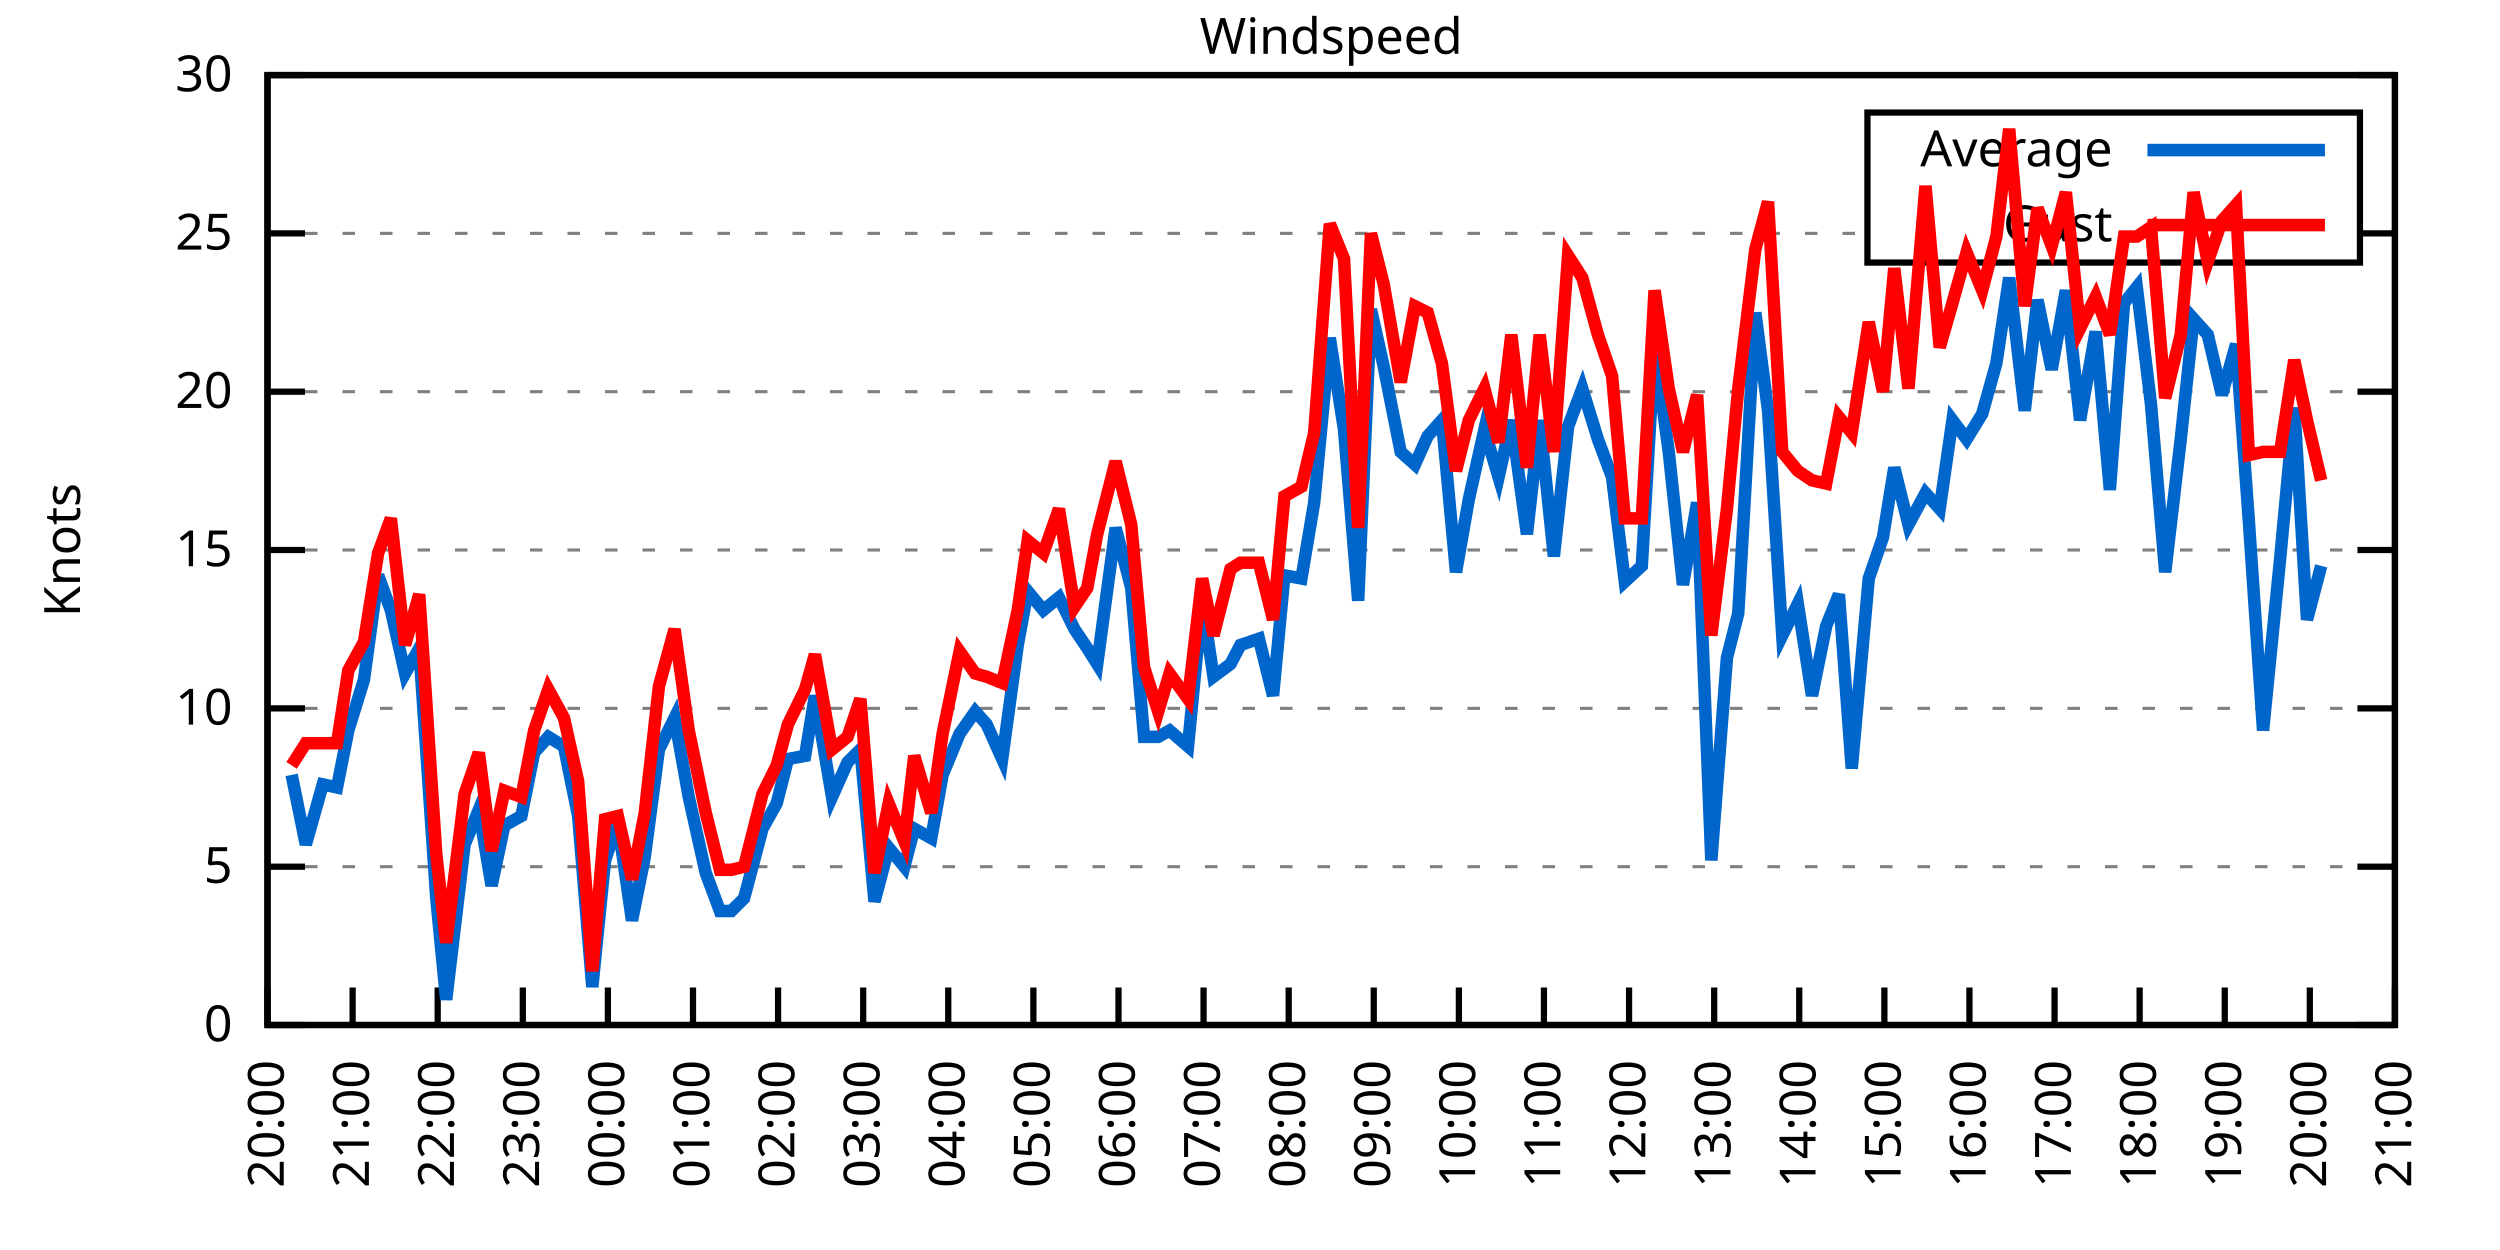
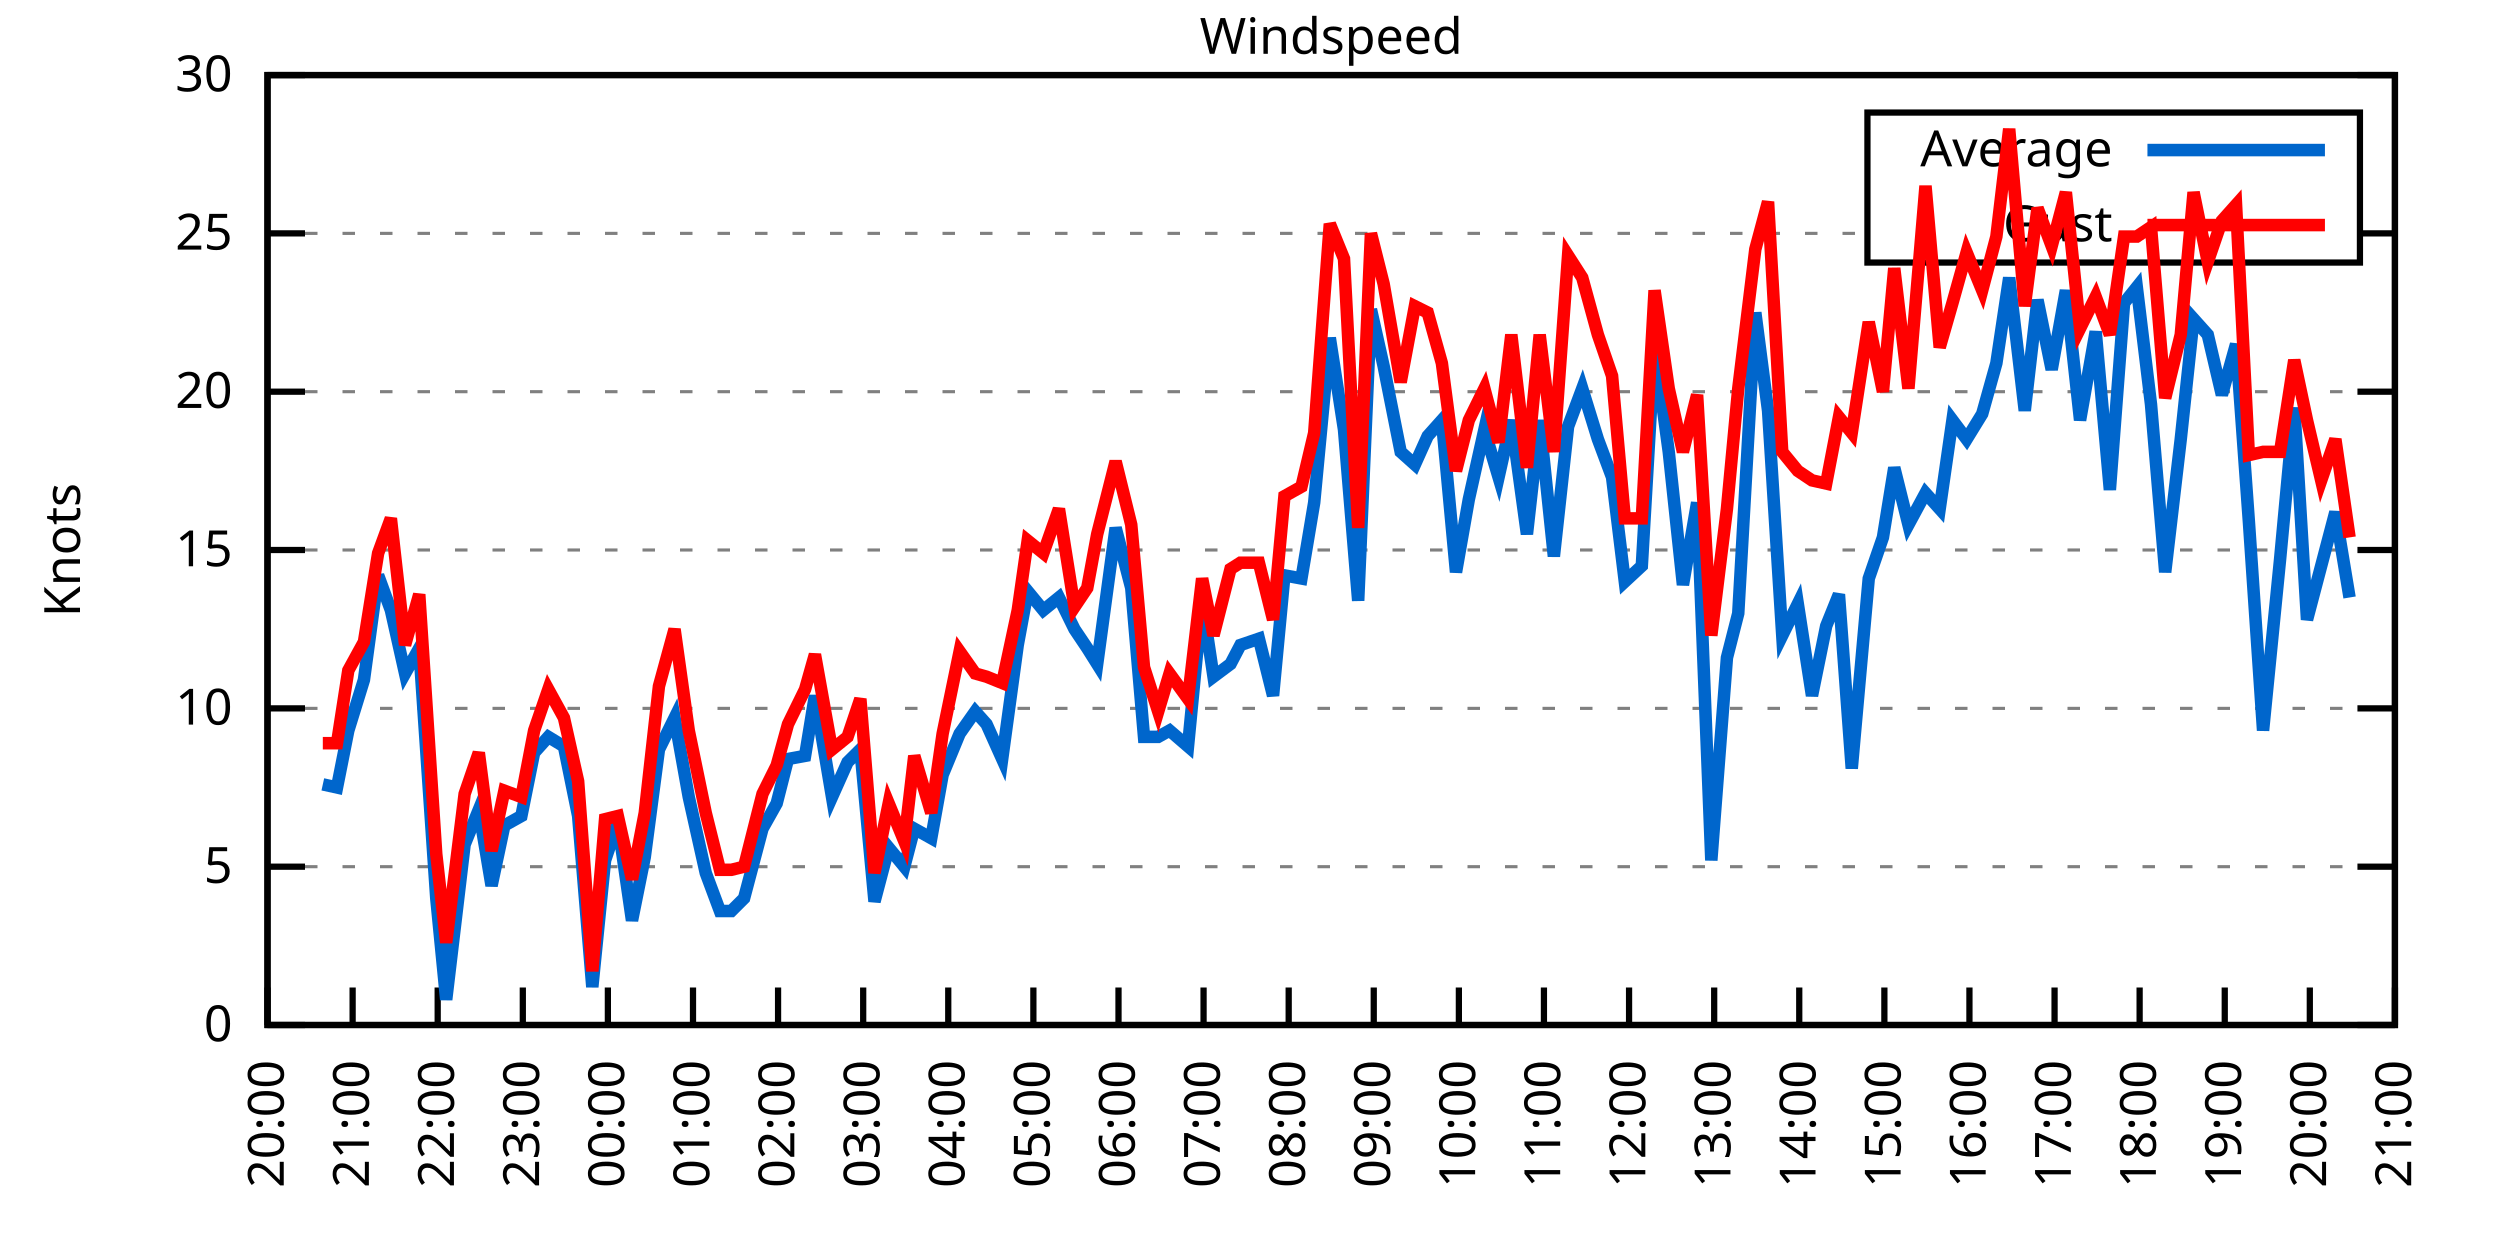
<svg xmlns="http://www.w3.org/2000/svg" xmlns:xlink="http://www.w3.org/1999/xlink" width="400" height="200" viewBox="0 0 400 200">
  <g id="gnuplot_canvas">
    <rect x="0" y="0" width="400" height="200" fill="none" />
    <defs>
      <circle id="gpDot" r="0.5" stroke-width="0.5" stroke="currentColor" />
      <path id="gpPt0" stroke-width="0.333" stroke="currentColor" d="M-1,0 h2 M0,-1 v2" />
      <path id="gpPt1" stroke-width="0.333" stroke="currentColor" d="M-1,-1 L1,1 M1,-1 L-1,1" />
      <path id="gpPt2" stroke-width="0.333" stroke="currentColor" d="M-1,0 L1,0 M0,-1 L0,1 M-1,-1 L1,1 M-1,1 L1,-1" />
      <rect id="gpPt3" stroke-width="0.333" stroke="currentColor" x="-1" y="-1" width="2" height="2" />
      <rect id="gpPt4" stroke-width="0.333" stroke="currentColor" fill="currentColor" x="-1" y="-1" width="2" height="2" />
      <circle id="gpPt5" stroke-width="0.333" stroke="currentColor" cx="0" cy="0" r="1" />
      <use xlink:href="#gpPt5" id="gpPt6" fill="currentColor" stroke="none" />
      <path id="gpPt7" stroke-width="0.333" stroke="currentColor" d="M0,-1.33 L-1.33,0.67 L1.33,0.67 z" />
      <use xlink:href="#gpPt7" id="gpPt8" fill="currentColor" stroke="none" />
      <use xlink:href="#gpPt7" id="gpPt9" stroke="currentColor" transform="rotate(180)" />
      <use xlink:href="#gpPt9" id="gpPt10" fill="currentColor" stroke="none" />
      <use xlink:href="#gpPt3" id="gpPt11" stroke="currentColor" transform="rotate(45)" />
      <use xlink:href="#gpPt11" id="gpPt12" fill="currentColor" stroke="none" />
      <path id="gpPt13" stroke-width="0.333" stroke="currentColor" d="M0,1.330 L1.265,0.411 L0.782,-1.067 L-0.782,-1.076 L-1.265,0.411 z" />
      <use xlink:href="#gpPt13" id="gpPt14" fill="currentColor" stroke="none" />
      <filter id="textbox" filterUnits="objectBoundingBox" x="0" y="0" height="1" width="1">
        <feFlood flood-color="white" flood-opacity="1" result="bgnd" />
        <feComposite in="SourceGraphic" in2="bgnd" operator="atop" />
      </filter>
      <filter id="greybox" filterUnits="objectBoundingBox" x="0" y="0" height="1" width="1">
        <feFlood flood-color="lightgrey" flood-opacity="1" result="grey" />
        <feComposite in="SourceGraphic" in2="grey" operator="atop" />
      </filter>
    </defs>
    <g fill="none" color="white" stroke="currentColor" stroke-width="1.00" stroke-linecap="butt" stroke-linejoin="miter">
</g>
    <g fill="none" color="black" stroke="currentColor" stroke-width="1.00" stroke-linecap="butt" stroke-linejoin="miter">
      <g stroke="none" shape-rendering="crispEdges">
        <polygon fill="rgb(255, 255, 255)" points="42.80,164.00 383.18,164.00 383.18,12.02 42.80,12.02 " />
      </g>
    </g>
    <g fill="none" color="black" stroke="currentColor" stroke-width="1.00" stroke-linecap="butt" stroke-linejoin="miter">
</g>
    <g fill="none" color="black" stroke="black" stroke-width="0.50" stroke-linecap="butt" stroke-linejoin="miter">
</g>
    <g fill="none" color="gray" stroke="currentColor" stroke-width="0.50" stroke-linecap="butt" stroke-linejoin="miter">
      <path stroke="gray" stroke-dasharray="2,4" class="gridline" d="M42.80,164.00 L383.19,164.00  " />
    </g>
    <g fill="none" color="gray" stroke="gray" stroke-width="1.00" stroke-linecap="butt" stroke-linejoin="miter">
</g>
    <g fill="none" color="black" stroke="currentColor" stroke-width="1.00" stroke-linecap="butt" stroke-linejoin="miter">
      <path stroke="black" d="M42.80,164.00 L48.80,164.00 M383.19,164.00 L377.19,164.00  " />
      <g transform="translate(37.20,166.60)" stroke="none" fill="black" font-family="Sans" font-size="8.00" text-anchor="end">
        <text>
          <tspan font-family="Sans"> 0</tspan>
        </text>
      </g>
    </g>
    <g fill="none" color="black" stroke="currentColor" stroke-width="1.00" stroke-linecap="butt" stroke-linejoin="miter">
</g>
    <g fill="none" color="black" stroke="black" stroke-width="0.50" stroke-linecap="butt" stroke-linejoin="miter">
</g>
    <g fill="none" color="gray" stroke="currentColor" stroke-width="0.50" stroke-linecap="butt" stroke-linejoin="miter">
      <path stroke="gray" stroke-dasharray="2,4" class="gridline" d="M42.80,138.67 L383.19,138.67  " />
    </g>
    <g fill="none" color="gray" stroke="gray" stroke-width="1.00" stroke-linecap="butt" stroke-linejoin="miter">
</g>
    <g fill="none" color="black" stroke="currentColor" stroke-width="1.00" stroke-linecap="butt" stroke-linejoin="miter">
      <path stroke="black" d="M42.80,138.67 L48.80,138.67 M383.19,138.67 L377.19,138.67  " />
      <g transform="translate(37.20,141.27)" stroke="none" fill="black" font-family="Sans" font-size="8.00" text-anchor="end">
        <text>
          <tspan font-family="Sans"> 5</tspan>
        </text>
      </g>
    </g>
    <g fill="none" color="black" stroke="currentColor" stroke-width="1.00" stroke-linecap="butt" stroke-linejoin="miter">
</g>
    <g fill="none" color="black" stroke="black" stroke-width="0.50" stroke-linecap="butt" stroke-linejoin="miter">
</g>
    <g fill="none" color="gray" stroke="currentColor" stroke-width="0.50" stroke-linecap="butt" stroke-linejoin="miter">
      <path stroke="gray" stroke-dasharray="2,4" class="gridline" d="M42.80,113.34 L383.19,113.34  " />
    </g>
    <g fill="none" color="gray" stroke="gray" stroke-width="1.00" stroke-linecap="butt" stroke-linejoin="miter">
</g>
    <g fill="none" color="black" stroke="currentColor" stroke-width="1.00" stroke-linecap="butt" stroke-linejoin="miter">
      <path stroke="black" d="M42.80,113.34 L48.80,113.34 M383.19,113.34 L377.19,113.34  " />
      <g transform="translate(37.20,115.94)" stroke="none" fill="black" font-family="Sans" font-size="8.00" text-anchor="end">
        <text>
          <tspan font-family="Sans"> 10</tspan>
        </text>
      </g>
    </g>
    <g fill="none" color="black" stroke="currentColor" stroke-width="1.00" stroke-linecap="butt" stroke-linejoin="miter">
</g>
    <g fill="none" color="black" stroke="black" stroke-width="0.50" stroke-linecap="butt" stroke-linejoin="miter">
</g>
    <g fill="none" color="gray" stroke="currentColor" stroke-width="0.50" stroke-linecap="butt" stroke-linejoin="miter">
      <path stroke="gray" stroke-dasharray="2,4" class="gridline" d="M42.80,88.00 L383.19,88.00  " />
    </g>
    <g fill="none" color="gray" stroke="gray" stroke-width="1.00" stroke-linecap="butt" stroke-linejoin="miter">
</g>
    <g fill="none" color="black" stroke="currentColor" stroke-width="1.00" stroke-linecap="butt" stroke-linejoin="miter">
      <path stroke="black" d="M42.80,88.00 L48.80,88.00 M383.19,88.00 L377.19,88.00  " />
      <g transform="translate(37.20,90.60)" stroke="none" fill="black" font-family="Sans" font-size="8.00" text-anchor="end">
        <text>
          <tspan font-family="Sans"> 15</tspan>
        </text>
      </g>
    </g>
    <g fill="none" color="black" stroke="currentColor" stroke-width="1.00" stroke-linecap="butt" stroke-linejoin="miter">
</g>
    <g fill="none" color="black" stroke="black" stroke-width="0.50" stroke-linecap="butt" stroke-linejoin="miter">
</g>
    <g fill="none" color="gray" stroke="currentColor" stroke-width="0.50" stroke-linecap="butt" stroke-linejoin="miter">
      <path stroke="gray" stroke-dasharray="2,4" class="gridline" d="M42.80,62.67 L383.19,62.67  " />
    </g>
    <g fill="none" color="gray" stroke="gray" stroke-width="1.00" stroke-linecap="butt" stroke-linejoin="miter">
</g>
    <g fill="none" color="black" stroke="currentColor" stroke-width="1.00" stroke-linecap="butt" stroke-linejoin="miter">
      <path stroke="black" d="M42.80,62.67 L48.80,62.67 M383.19,62.67 L377.19,62.67  " />
      <g transform="translate(37.20,65.27)" stroke="none" fill="black" font-family="Sans" font-size="8.00" text-anchor="end">
        <text>
          <tspan font-family="Sans"> 20</tspan>
        </text>
      </g>
    </g>
    <g fill="none" color="black" stroke="currentColor" stroke-width="1.00" stroke-linecap="butt" stroke-linejoin="miter">
</g>
    <g fill="none" color="black" stroke="black" stroke-width="0.50" stroke-linecap="butt" stroke-linejoin="miter">
</g>
    <g fill="none" color="gray" stroke="currentColor" stroke-width="0.50" stroke-linecap="butt" stroke-linejoin="miter">
      <path stroke="gray" stroke-dasharray="2,4" class="gridline" d="M42.80,37.34 L298.79,37.34 M377.59,37.34 L383.19,37.34  " />
    </g>
    <g fill="none" color="gray" stroke="gray" stroke-width="1.00" stroke-linecap="butt" stroke-linejoin="miter">
</g>
    <g fill="none" color="black" stroke="currentColor" stroke-width="1.00" stroke-linecap="butt" stroke-linejoin="miter">
      <path stroke="black" d="M42.80,37.34 L48.80,37.34 M383.19,37.34 L377.19,37.34  " />
      <g transform="translate(37.20,39.94)" stroke="none" fill="black" font-family="Sans" font-size="8.00" text-anchor="end">
        <text>
          <tspan font-family="Sans"> 25</tspan>
        </text>
      </g>
    </g>
    <g fill="none" color="black" stroke="currentColor" stroke-width="1.00" stroke-linecap="butt" stroke-linejoin="miter">
</g>
    <g fill="none" color="black" stroke="black" stroke-width="0.50" stroke-linecap="butt" stroke-linejoin="miter">
</g>
    <g fill="none" color="gray" stroke="currentColor" stroke-width="0.50" stroke-linecap="butt" stroke-linejoin="miter">
      <path stroke="gray" stroke-dasharray="2,4" class="gridline" d="M42.80,12.01 L383.19,12.01  " />
    </g>
    <g fill="none" color="gray" stroke="gray" stroke-width="1.00" stroke-linecap="butt" stroke-linejoin="miter">
</g>
    <g fill="none" color="black" stroke="currentColor" stroke-width="1.00" stroke-linecap="butt" stroke-linejoin="miter">
      <path stroke="black" d="M42.80,12.01 L48.80,12.01 M383.19,12.01 L377.19,12.01  " />
      <g transform="translate(37.20,14.61)" stroke="none" fill="black" font-family="Sans" font-size="8.00" text-anchor="end">
        <text>
          <tspan font-family="Sans"> 30</tspan>
        </text>
      </g>
    </g>
    <g fill="none" color="black" stroke="currentColor" stroke-width="1.00" stroke-linecap="butt" stroke-linejoin="miter">
      <path stroke="black" d="M42.80,164.00 L42.80,158.00  " />
      <g transform="translate(45.40,169.60) rotate(270.00)" stroke="none" fill="black" font-family="Sans" font-size="8.00" text-anchor="end">
        <text>
          <tspan font-family="Sans">20:00</tspan>
        </text>
      </g>
    </g>
    <g fill="none" color="black" stroke="currentColor" stroke-width="1.00" stroke-linecap="butt" stroke-linejoin="miter">
      <path stroke="black" d="M56.42,164.00 L56.42,158.00  " />
      <g transform="translate(59.02,169.60) rotate(270.00)" stroke="none" fill="black" font-family="Sans" font-size="8.00" text-anchor="end">
        <text>
          <tspan font-family="Sans">21:00</tspan>
        </text>
      </g>
    </g>
    <g fill="none" color="black" stroke="currentColor" stroke-width="1.00" stroke-linecap="butt" stroke-linejoin="miter">
      <path stroke="black" d="M70.03,164.00 L70.03,158.00  " />
      <g transform="translate(72.63,169.60) rotate(270.00)" stroke="none" fill="black" font-family="Sans" font-size="8.00" text-anchor="end">
        <text>
          <tspan font-family="Sans">22:00</tspan>
        </text>
      </g>
    </g>
    <g fill="none" color="black" stroke="currentColor" stroke-width="1.00" stroke-linecap="butt" stroke-linejoin="miter">
      <path stroke="black" d="M83.65,164.00 L83.65,158.00  " />
      <g transform="translate(86.25,169.60) rotate(270.00)" stroke="none" fill="black" font-family="Sans" font-size="8.00" text-anchor="end">
        <text>
          <tspan font-family="Sans">23:00</tspan>
        </text>
      </g>
    </g>
    <g fill="none" color="black" stroke="currentColor" stroke-width="1.00" stroke-linecap="butt" stroke-linejoin="miter">
      <path stroke="black" d="M97.26,164.00 L97.26,158.00  " />
      <g transform="translate(99.86,169.60) rotate(270.00)" stroke="none" fill="black" font-family="Sans" font-size="8.00" text-anchor="end">
        <text>
          <tspan font-family="Sans">00:00</tspan>
        </text>
      </g>
    </g>
    <g fill="none" color="black" stroke="currentColor" stroke-width="1.00" stroke-linecap="butt" stroke-linejoin="miter">
      <path stroke="black" d="M110.88,164.00 L110.88,158.00  " />
      <g transform="translate(113.48,169.60) rotate(270.00)" stroke="none" fill="black" font-family="Sans" font-size="8.00" text-anchor="end">
        <text>
          <tspan font-family="Sans">01:00</tspan>
        </text>
      </g>
    </g>
    <g fill="none" color="black" stroke="currentColor" stroke-width="1.00" stroke-linecap="butt" stroke-linejoin="miter">
      <path stroke="black" d="M124.49,164.00 L124.49,158.00  " />
      <g transform="translate(127.09,169.60) rotate(270.00)" stroke="none" fill="black" font-family="Sans" font-size="8.00" text-anchor="end">
        <text>
          <tspan font-family="Sans">02:00</tspan>
        </text>
      </g>
    </g>
    <g fill="none" color="black" stroke="currentColor" stroke-width="1.00" stroke-linecap="butt" stroke-linejoin="miter">
      <path stroke="black" d="M138.11,164.00 L138.11,158.00  " />
      <g transform="translate(140.71,169.60) rotate(270.00)" stroke="none" fill="black" font-family="Sans" font-size="8.00" text-anchor="end">
        <text>
          <tspan font-family="Sans">03:00</tspan>
        </text>
      </g>
    </g>
    <g fill="none" color="black" stroke="currentColor" stroke-width="1.00" stroke-linecap="butt" stroke-linejoin="miter">
      <path stroke="black" d="M151.72,164.00 L151.72,158.00  " />
      <g transform="translate(154.32,169.60) rotate(270.00)" stroke="none" fill="black" font-family="Sans" font-size="8.00" text-anchor="end">
        <text>
          <tspan font-family="Sans">04:00</tspan>
        </text>
      </g>
    </g>
    <g fill="none" color="black" stroke="currentColor" stroke-width="1.00" stroke-linecap="butt" stroke-linejoin="miter">
      <path stroke="black" d="M165.34,164.00 L165.34,158.00  " />
      <g transform="translate(167.94,169.60) rotate(270.00)" stroke="none" fill="black" font-family="Sans" font-size="8.00" text-anchor="end">
        <text>
          <tspan font-family="Sans">05:00</tspan>
        </text>
      </g>
    </g>
    <g fill="none" color="black" stroke="currentColor" stroke-width="1.00" stroke-linecap="butt" stroke-linejoin="miter">
      <path stroke="black" d="M178.96,164.00 L178.96,158.00  " />
      <g transform="translate(181.56,169.60) rotate(270.00)" stroke="none" fill="black" font-family="Sans" font-size="8.00" text-anchor="end">
        <text>
          <tspan font-family="Sans">06:00</tspan>
        </text>
      </g>
    </g>
    <g fill="none" color="black" stroke="currentColor" stroke-width="1.00" stroke-linecap="butt" stroke-linejoin="miter">
      <path stroke="black" d="M192.57,164.00 L192.57,158.00  " />
      <g transform="translate(195.17,169.60) rotate(270.00)" stroke="none" fill="black" font-family="Sans" font-size="8.00" text-anchor="end">
        <text>
          <tspan font-family="Sans">07:00</tspan>
        </text>
      </g>
    </g>
    <g fill="none" color="black" stroke="currentColor" stroke-width="1.00" stroke-linecap="butt" stroke-linejoin="miter">
      <path stroke="black" d="M206.19,164.00 L206.19,158.00  " />
      <g transform="translate(208.79,169.60) rotate(270.00)" stroke="none" fill="black" font-family="Sans" font-size="8.00" text-anchor="end">
        <text>
          <tspan font-family="Sans">08:00</tspan>
        </text>
      </g>
    </g>
    <g fill="none" color="black" stroke="currentColor" stroke-width="1.00" stroke-linecap="butt" stroke-linejoin="miter">
      <path stroke="black" d="M219.80,164.00 L219.80,158.00  " />
      <g transform="translate(222.40,169.60) rotate(270.00)" stroke="none" fill="black" font-family="Sans" font-size="8.00" text-anchor="end">
        <text>
          <tspan font-family="Sans">09:00</tspan>
        </text>
      </g>
    </g>
    <g fill="none" color="black" stroke="currentColor" stroke-width="1.00" stroke-linecap="butt" stroke-linejoin="miter">
      <path stroke="black" d="M233.42,164.00 L233.42,158.00  " />
      <g transform="translate(236.02,169.60) rotate(270.00)" stroke="none" fill="black" font-family="Sans" font-size="8.00" text-anchor="end">
        <text>
          <tspan font-family="Sans">10:00</tspan>
        </text>
      </g>
    </g>
    <g fill="none" color="black" stroke="currentColor" stroke-width="1.00" stroke-linecap="butt" stroke-linejoin="miter">
      <path stroke="black" d="M247.03,164.00 L247.03,158.00  " />
      <g transform="translate(249.63,169.60) rotate(270.00)" stroke="none" fill="black" font-family="Sans" font-size="8.00" text-anchor="end">
        <text>
          <tspan font-family="Sans">11:00</tspan>
        </text>
      </g>
    </g>
    <g fill="none" color="black" stroke="currentColor" stroke-width="1.00" stroke-linecap="butt" stroke-linejoin="miter">
      <path stroke="black" d="M260.65,164.00 L260.65,158.00  " />
      <g transform="translate(263.25,169.60) rotate(270.00)" stroke="none" fill="black" font-family="Sans" font-size="8.00" text-anchor="end">
        <text>
          <tspan font-family="Sans">12:00</tspan>
        </text>
      </g>
    </g>
    <g fill="none" color="black" stroke="currentColor" stroke-width="1.00" stroke-linecap="butt" stroke-linejoin="miter">
      <path stroke="black" d="M274.27,164.00 L274.27,158.00  " />
      <g transform="translate(276.87,169.60) rotate(270.00)" stroke="none" fill="black" font-family="Sans" font-size="8.00" text-anchor="end">
        <text>
          <tspan font-family="Sans">13:00</tspan>
        </text>
      </g>
    </g>
    <g fill="none" color="black" stroke="currentColor" stroke-width="1.00" stroke-linecap="butt" stroke-linejoin="miter">
      <path stroke="black" d="M287.88,164.00 L287.88,158.00  " />
      <g transform="translate(290.48,169.60) rotate(270.00)" stroke="none" fill="black" font-family="Sans" font-size="8.00" text-anchor="end">
        <text>
          <tspan font-family="Sans">14:00</tspan>
        </text>
      </g>
    </g>
    <g fill="none" color="black" stroke="currentColor" stroke-width="1.00" stroke-linecap="butt" stroke-linejoin="miter">
      <path stroke="black" d="M301.50,164.00 L301.50,158.00  " />
      <g transform="translate(304.10,169.60) rotate(270.00)" stroke="none" fill="black" font-family="Sans" font-size="8.00" text-anchor="end">
        <text>
          <tspan font-family="Sans">15:00</tspan>
        </text>
      </g>
    </g>
    <g fill="none" color="black" stroke="currentColor" stroke-width="1.00" stroke-linecap="butt" stroke-linejoin="miter">
      <path stroke="black" d="M315.11,164.00 L315.11,158.00  " />
      <g transform="translate(317.71,169.60) rotate(270.00)" stroke="none" fill="black" font-family="Sans" font-size="8.00" text-anchor="end">
        <text>
          <tspan font-family="Sans">16:00</tspan>
        </text>
      </g>
    </g>
    <g fill="none" color="black" stroke="currentColor" stroke-width="1.00" stroke-linecap="butt" stroke-linejoin="miter">
      <path stroke="black" d="M328.73,164.00 L328.73,158.00  " />
      <g transform="translate(331.33,169.60) rotate(270.00)" stroke="none" fill="black" font-family="Sans" font-size="8.00" text-anchor="end">
        <text>
          <tspan font-family="Sans">17:00</tspan>
        </text>
      </g>
    </g>
    <g fill="none" color="black" stroke="currentColor" stroke-width="1.00" stroke-linecap="butt" stroke-linejoin="miter">
      <path stroke="black" d="M342.34,164.00 L342.34,158.00  " />
      <g transform="translate(344.94,169.60) rotate(270.00)" stroke="none" fill="black" font-family="Sans" font-size="8.00" text-anchor="end">
        <text>
          <tspan font-family="Sans">18:00</tspan>
        </text>
      </g>
    </g>
    <g fill="none" color="black" stroke="currentColor" stroke-width="1.00" stroke-linecap="butt" stroke-linejoin="miter">
      <path stroke="black" d="M355.96,164.00 L355.96,158.00  " />
      <g transform="translate(358.56,169.60) rotate(270.00)" stroke="none" fill="black" font-family="Sans" font-size="8.00" text-anchor="end">
        <text>
          <tspan font-family="Sans">19:00</tspan>
        </text>
      </g>
    </g>
    <g fill="none" color="black" stroke="currentColor" stroke-width="1.00" stroke-linecap="butt" stroke-linejoin="miter">
      <path stroke="black" d="M369.57,164.00 L369.57,158.00  " />
      <g transform="translate(372.17,169.60) rotate(270.00)" stroke="none" fill="black" font-family="Sans" font-size="8.00" text-anchor="end">
        <text>
          <tspan font-family="Sans">20:00</tspan>
        </text>
      </g>
    </g>
    <g fill="none" color="black" stroke="currentColor" stroke-width="1.00" stroke-linecap="butt" stroke-linejoin="miter">
      <path stroke="black" d="M383.19,164.00 L383.19,158.00  " />
      <g transform="translate(385.79,169.60) rotate(270.00)" stroke="none" fill="black" font-family="Sans" font-size="8.00" text-anchor="end">
        <text>
          <tspan font-family="Sans">21:00</tspan>
        </text>
      </g>
    </g>
    <g fill="none" color="black" stroke="currentColor" stroke-width="1.00" stroke-linecap="butt" stroke-linejoin="miter">
</g>
    <g fill="none" color="black" stroke="currentColor" stroke-width="1.00" stroke-linecap="butt" stroke-linejoin="miter">
      <path stroke="black" d="M42.80,12.01 L42.80,164.00 L383.19,164.00 L383.19,12.01 L42.80,12.01 Z  " />
    </g>
    <g fill="none" color="black" stroke="currentColor" stroke-width="1.00" stroke-linecap="butt" stroke-linejoin="miter">
</g>
    <g fill="none" color="black" stroke="currentColor" stroke-width="1.00" stroke-linecap="butt" stroke-linejoin="miter">
      <path stroke="black" d="M298.79,42.01 L298.79,18.01 L377.59,18.01 L377.59,42.01 L298.79,42.01 Z  " />
    </g>
    <g id="Windspeed_plot_1">
      <g fill="none" color="white" stroke="black" stroke-width="2.00" stroke-linecap="butt" stroke-linejoin="miter">
</g>
      <g fill="none" color="black" stroke="currentColor" stroke-width="2.00" stroke-linecap="butt" stroke-linejoin="miter">
        <g transform="translate(337.99,26.61)" stroke="none" fill="black" font-family="Sans" font-size="8.00" text-anchor="end">
          <text>
            <tspan font-family="Sans">Average</tspan>
          </text>
        </g>
      </g>
      <g fill="none" color="black" stroke="currentColor" stroke-width="2.00" stroke-linecap="butt" stroke-linejoin="miter">
-         <path stroke="rgb(  0, 102, 204)" d="M343.59,24.01 L371.99,24.01 M46.66,123.98 L48.93,135.12 L51.65,125.50 L53.92,126.00 L55.73,116.88 L58.23,108.78   L60.50,92.06 L62.54,97.63 L64.81,107.76 L67.08,103.71 L69.80,143.73 L71.39,159.95 L74.34,135.12 L76.61,129.55   L78.65,141.71 L80.70,132.08 L83.42,130.56 L85.46,120.43 L87.73,117.90 L90.23,119.42 L92.50,130.56 L94.77,157.92   L96.81,137.66 L98.85,131.58 L101.12,147.28 L103.16,137.15 L105.43,119.92 L107.93,114.86 L110.20,127.52 L112.92,139.68   L115.19,145.76 L117.01,145.76 L119.05,143.73 L122.00,132.59 L124.27,128.54 L126.08,121.44 L128.81,120.94 L130.39,111.31   L133.12,127.52 L135.61,121.95 L137.66,119.92 L139.92,144.24 L142.19,135.63 L144.69,138.67 L146.28,132.59 L149.00,134.11   L150.82,123.98 L153.54,117.39 L156.04,113.84 L157.85,115.87 L160.35,121.44 L162.84,103.20 L164.43,94.59 L166.93,97.63   L169.43,95.60 L171.92,100.67 L173.96,103.71 L175.55,106.24 L178.50,84.46 L181.00,94.08 L183.04,117.90 L185.31,117.90   L187.13,116.88 L190.08,119.42 L192.34,96.11 L194.16,108.27 L196.88,106.24 L198.47,103.20 L201.42,102.19 L203.69,111.31   L205.51,92.06 L208.23,92.56 L210.27,80.41 L212.77,54.06 L215.04,68.75 L217.31,96.11 L219.35,49.50 L221.39,58.62   L224.11,72.30 L226.38,74.33 L228.43,69.77 L230.70,67.23 L232.96,91.55 L235.01,79.90 L237.50,68.75 L239.77,76.35   L241.81,67.23 L244.31,85.47 L246.35,67.23 L248.62,89.02 L250.89,68.25 L253.16,62.17 L255.66,70.27 L257.93,76.35   L259.97,93.07 L262.69,90.54 L264.73,55.58 L267.00,72.30 L269.27,93.58 L271.54,80.41 L273.81,137.66 L276.31,105.23   L278.12,98.14 L280.85,50.01 L282.89,65.71 L285.16,101.68 L287.65,96.62 L289.92,111.31 L292.19,100.16 L294.23,95.10   L296.28,122.96 L299.00,92.56 L301.27,85.98 L303.08,74.83 L305.35,83.95 L308.08,78.89 L310.35,81.42 L312.39,67.23   L314.66,70.27 L317.15,66.22 L319.42,58.11 L321.47,44.43 L323.96,65.71 L326.00,47.98 L328.27,59.13 L330.54,46.46   L332.81,67.23 L335.31,53.05 L337.58,78.38 L339.85,48.49 L341.89,45.95 L344.16,64.70 L346.43,91.55 L348.92,70.27   L350.97,51.02 L353.24,53.55 L355.50,63.18 L357.77,55.07 L359.82,83.45 L362.09,116.88 L364.81,89.52 L367.08,65.21   L369.12,99.15 L371.39,90.54  " />
+         <path stroke="rgb(  0, 102, 204)" d="M343.59,24.01 L371.99,24.01 M51.65,125.50 L53.92,126.00 L55.73,116.88 L58.23,108.78 L60.50,92.06 L62.54,97.63   L64.81,107.76 L67.08,103.71 L69.80,143.73 L71.39,159.95 L74.34,135.12 L76.61,129.55 L78.65,141.71 L80.70,132.08   L83.42,130.56 L85.46,120.43 L87.73,117.90 L90.23,119.42 L92.50,130.56 L94.77,157.92 L96.81,137.66 L98.85,131.58   L101.12,147.28 L103.16,137.15 L105.43,119.92 L107.93,114.86 L110.20,127.52 L112.92,139.68 L115.19,145.76 L117.01,145.76   L119.05,143.73 L122.00,132.59 L124.27,128.54 L126.08,121.44 L128.81,120.94 L130.39,111.31 L133.12,127.52 L135.61,121.95   L137.66,119.92 L139.92,144.24 L142.19,135.63 L144.69,138.67 L146.28,132.59 L149.00,134.11 L150.82,123.98 L153.54,117.39   L156.04,113.84 L157.85,115.87 L160.35,121.44 L162.84,103.20 L164.43,94.59 L166.93,97.63 L169.43,95.60 L171.92,100.67   L173.96,103.71 L175.55,106.24 L178.50,84.46 L181.00,94.08 L183.04,117.90 L185.31,117.90 L187.13,116.88 L190.08,119.42   L192.34,96.11 L194.16,108.27 L196.88,106.24 L198.47,103.20 L201.42,102.19 L203.69,111.31 L205.51,92.06 L208.23,92.56   L210.27,80.41 L212.77,54.06 L215.04,68.75 L217.31,96.11 L219.35,49.50 L221.39,58.62 L224.11,72.30 L226.38,74.33   L228.43,69.77 L230.70,67.23 L232.96,91.55 L235.01,79.90 L237.50,68.75 L239.77,76.35 L241.81,67.23 L244.31,85.47   L246.35,67.23 L248.62,89.02 L250.89,68.25 L253.16,62.17 L255.66,70.27 L257.93,76.35 L259.97,93.07 L262.69,90.54   L264.73,55.58 L267.00,72.30 L269.27,93.58 L271.54,80.41 L273.81,137.66 L276.31,105.23 L278.12,98.14 L280.85,50.01   L282.89,65.71 L285.16,101.68 L287.65,96.62 L289.92,111.31 L292.19,100.16 L294.23,95.10 L296.28,122.96 L299.00,92.56   L301.27,85.98 L303.08,74.83 L305.35,83.95 L308.08,78.89 L310.35,81.42 L312.39,67.23 L314.66,70.27 L317.15,66.22   L319.42,58.11 L321.47,44.43 L323.96,65.71 L326.00,47.98 L328.27,59.13 L330.54,46.46 L332.81,67.23 L335.31,53.05   L337.58,78.38 L339.85,48.49 L341.89,45.95 L344.16,64.70 L346.43,91.55 L348.92,70.27 L350.97,51.02 L353.24,53.55   L355.50,63.18 L357.77,55.07 L359.82,83.45 L362.09,116.88 L364.81,89.52 L367.08,65.21 L369.12,99.15 L371.39,90.54   L373.66,81.93 L375.93,95.60  " />
      </g>
    </g>
    <g id="Windspeed_plot_2">
      <g fill="none" color="black" stroke="currentColor" stroke-width="2.00" stroke-linecap="butt" stroke-linejoin="miter">
        <g transform="translate(337.99,38.61)" stroke="none" fill="black" font-family="Sans" font-size="8.00" text-anchor="end">
          <text>
            <tspan font-family="Sans">Gust</tspan>
          </text>
        </g>
      </g>
      <g fill="none" color="black" stroke="currentColor" stroke-width="2.00" stroke-linecap="butt" stroke-linejoin="miter">
-         <path stroke="rgb(255,   0,   0)" d="M343.59,36.01 L371.99,36.01 M46.66,122.46 L48.93,118.91 L51.65,118.91 L53.92,118.91 L55.73,107.26 L58.23,102.70   L60.50,88.51 L62.54,82.94 L64.81,103.20 L67.08,95.10 L69.80,136.64 L71.39,150.83 L74.34,127.02 L76.61,120.43   L78.65,136.14 L80.70,126.51 L83.42,127.52 L85.46,116.88 L87.73,110.30 L90.23,114.86 L92.50,124.99 L94.77,155.39   L96.81,131.07 L98.85,130.56 L101.12,140.69 L103.16,130.06 L105.43,109.79 L107.93,100.67 L110.20,116.88 L112.92,130.06   L115.19,139.17 L117.01,139.17 L119.05,138.67 L122.00,127.02 L124.27,122.46 L126.08,115.87 L128.81,110.30 L130.39,104.72   L133.12,119.92 L135.61,117.90 L137.66,111.82 L139.92,139.68 L142.19,128.54 L144.69,134.62 L146.28,120.94 L149.00,130.06   L150.82,117.39 L153.54,104.22 L156.04,107.76 L157.85,108.27 L160.35,109.28 L162.84,97.63 L164.43,86.49 L166.93,88.51   L169.43,81.42 L171.92,97.12 L173.96,94.08 L175.55,85.47 L178.50,73.82 L181.00,83.95 L183.04,106.75 L185.31,113.84   L187.13,107.76 L190.08,111.82 L192.34,92.56 L194.16,101.68 L196.88,91.04 L198.47,90.03 L201.42,90.03 L203.69,99.15   L205.51,79.39 L208.23,77.87 L210.27,69.26 L212.77,35.82 L215.04,41.39 L217.31,84.46 L219.35,37.34 L221.39,45.45   L224.11,61.15 L226.38,48.99 L228.43,50.01 L230.70,58.11 L232.96,75.34 L235.01,67.23 L237.50,62.17 L239.77,70.78   L241.81,53.55 L244.31,74.83 L246.35,53.55 L248.62,72.30 L250.89,40.89 L253.16,44.43 L255.66,53.55 L257.93,60.14   L259.97,82.94 L262.69,82.94 L264.73,46.46 L267.00,62.17 L269.27,72.30 L271.54,63.18 L273.81,101.68 L276.31,81.42   L278.12,62.17 L280.85,39.87 L282.89,32.28 L285.16,72.30 L287.65,75.34 L289.92,76.86 L292.19,77.37 L294.23,66.73   L296.28,69.26 L299.00,51.53 L301.27,62.67 L303.08,42.91 L305.35,62.17 L308.08,29.74 L310.35,55.58 L312.39,48.49   L314.66,40.38 L317.15,46.46 L319.42,37.85 L321.47,20.62 L323.96,48.99 L326.00,33.29 L328.27,39.37 L330.54,30.76   L332.81,52.54 L335.31,47.47 L337.58,53.55 L339.85,37.85 L341.89,37.85 L344.16,36.33 L346.43,63.69 L348.92,53.55   L350.97,30.76 L353.24,41.90 L355.50,35.32 L357.77,32.78 L359.82,72.81 L362.09,72.30 L364.81,72.30 L367.08,57.61   L369.12,67.23 L371.39,76.86  " />
+         <path stroke="rgb(255,   0,   0)" d="M343.59,36.01 L371.99,36.01 M51.65,118.91 L53.92,118.91 L55.73,107.26 L58.23,102.70 L60.50,88.51 L62.54,82.94   L64.81,103.20 L67.08,95.10 L69.80,136.64 L71.39,150.83 L74.34,127.02 L76.61,120.43 L78.65,136.14 L80.70,126.51   L83.42,127.52 L85.46,116.88 L87.73,110.30 L90.23,114.86 L92.50,124.99 L94.77,155.39 L96.81,131.07 L98.85,130.56   L101.12,140.69 L103.16,130.06 L105.43,109.79 L107.93,100.67 L110.20,116.88 L112.92,130.06 L115.19,139.17 L117.01,139.17   L119.05,138.67 L122.00,127.02 L124.27,122.46 L126.08,115.87 L128.81,110.30 L130.39,104.72 L133.12,119.92 L135.61,117.90   L137.66,111.82 L139.92,139.68 L142.19,128.54 L144.69,134.62 L146.28,120.94 L149.00,130.06 L150.82,117.39 L153.54,104.22   L156.04,107.76 L157.85,108.27 L160.35,109.28 L162.84,97.63 L164.43,86.49 L166.93,88.51 L169.43,81.42 L171.92,97.12   L173.96,94.08 L175.55,85.47 L178.50,73.82 L181.00,83.95 L183.04,106.75 L185.31,113.84 L187.13,107.76 L190.08,111.82   L192.34,92.56 L194.16,101.68 L196.88,91.04 L198.47,90.03 L201.42,90.03 L203.69,99.15 L205.51,79.39 L208.23,77.87   L210.27,69.26 L212.77,35.82 L215.04,41.39 L217.31,84.46 L219.35,37.34 L221.39,45.45 L224.11,61.15 L226.38,48.99   L228.43,50.01 L230.70,58.11 L232.96,75.34 L235.01,67.23 L237.50,62.17 L239.77,70.78 L241.81,53.55 L244.31,74.83   L246.35,53.55 L248.62,72.30 L250.89,40.89 L253.16,44.43 L255.66,53.55 L257.93,60.14 L259.97,82.94 L262.69,82.94   L264.73,46.46 L267.00,62.17 L269.27,72.30 L271.54,63.18 L273.81,101.68 L276.31,81.42 L278.12,62.17 L280.85,39.87   L282.89,32.28 L285.16,72.30 L287.65,75.34 L289.92,76.86 L292.19,77.37 L294.23,66.73 L296.28,69.26 L299.00,51.53   L301.27,62.67 L303.08,42.91 L305.35,62.17 L308.08,29.74 L310.35,55.58 L312.39,48.49 L314.66,40.38 L317.15,46.46   L319.42,37.85 L321.47,20.62 L323.96,48.99 L326.00,33.29 L328.27,39.37 L330.54,30.76 L332.81,52.54 L335.31,47.47   L337.58,53.55 L339.85,37.85 L341.89,37.85 L344.16,36.33 L346.43,63.69 L348.92,53.55 L350.97,30.76 L353.24,41.90   L355.50,35.32 L357.77,32.78 L359.82,72.81 L362.09,72.30 L364.81,72.30 L367.08,57.61 L369.12,67.23 L371.39,76.86   L373.66,70.27 L375.93,85.98  " />
      </g>
    </g>
    <g fill="none" color="black" stroke="currentColor" stroke-width="2.00" stroke-linecap="butt" stroke-linejoin="miter">
</g>
    <g fill="none" color="black" stroke="black" stroke-width="1.00" stroke-linecap="butt" stroke-linejoin="miter">
</g>
    <g fill="none" color="black" stroke="currentColor" stroke-width="1.00" stroke-linecap="butt" stroke-linejoin="miter">
      <path stroke="black" d="M42.80,12.01 L42.80,164.00 L383.19,164.00 L383.19,12.01 L42.80,12.01 Z  " />
      <g transform="translate(12.80,88.01) rotate(270.00)" stroke="none" fill="black" font-family="Sans" font-size="8.00" text-anchor="middle">
        <text>
          <tspan font-family="Sans">Knots</tspan>
        </text>
      </g>
    </g>
    <g fill="none" color="black" stroke="currentColor" stroke-width="1.00" stroke-linecap="butt" stroke-linejoin="miter">
</g>
    <g fill="none" color="black" stroke="currentColor" stroke-width="1.00" stroke-linecap="butt" stroke-linejoin="miter">
      <g transform="translate(212.99,8.61)" stroke="none" fill="black" font-family="Sans" font-size="8.00" text-anchor="middle">
        <text>
          <tspan font-family="Sans">Windspeed</tspan>
        </text>
      </g>
    </g>
    <g fill="none" color="black" stroke="currentColor" stroke-width="1.00" stroke-linecap="butt" stroke-linejoin="miter">
</g>
  </g>
</svg>
